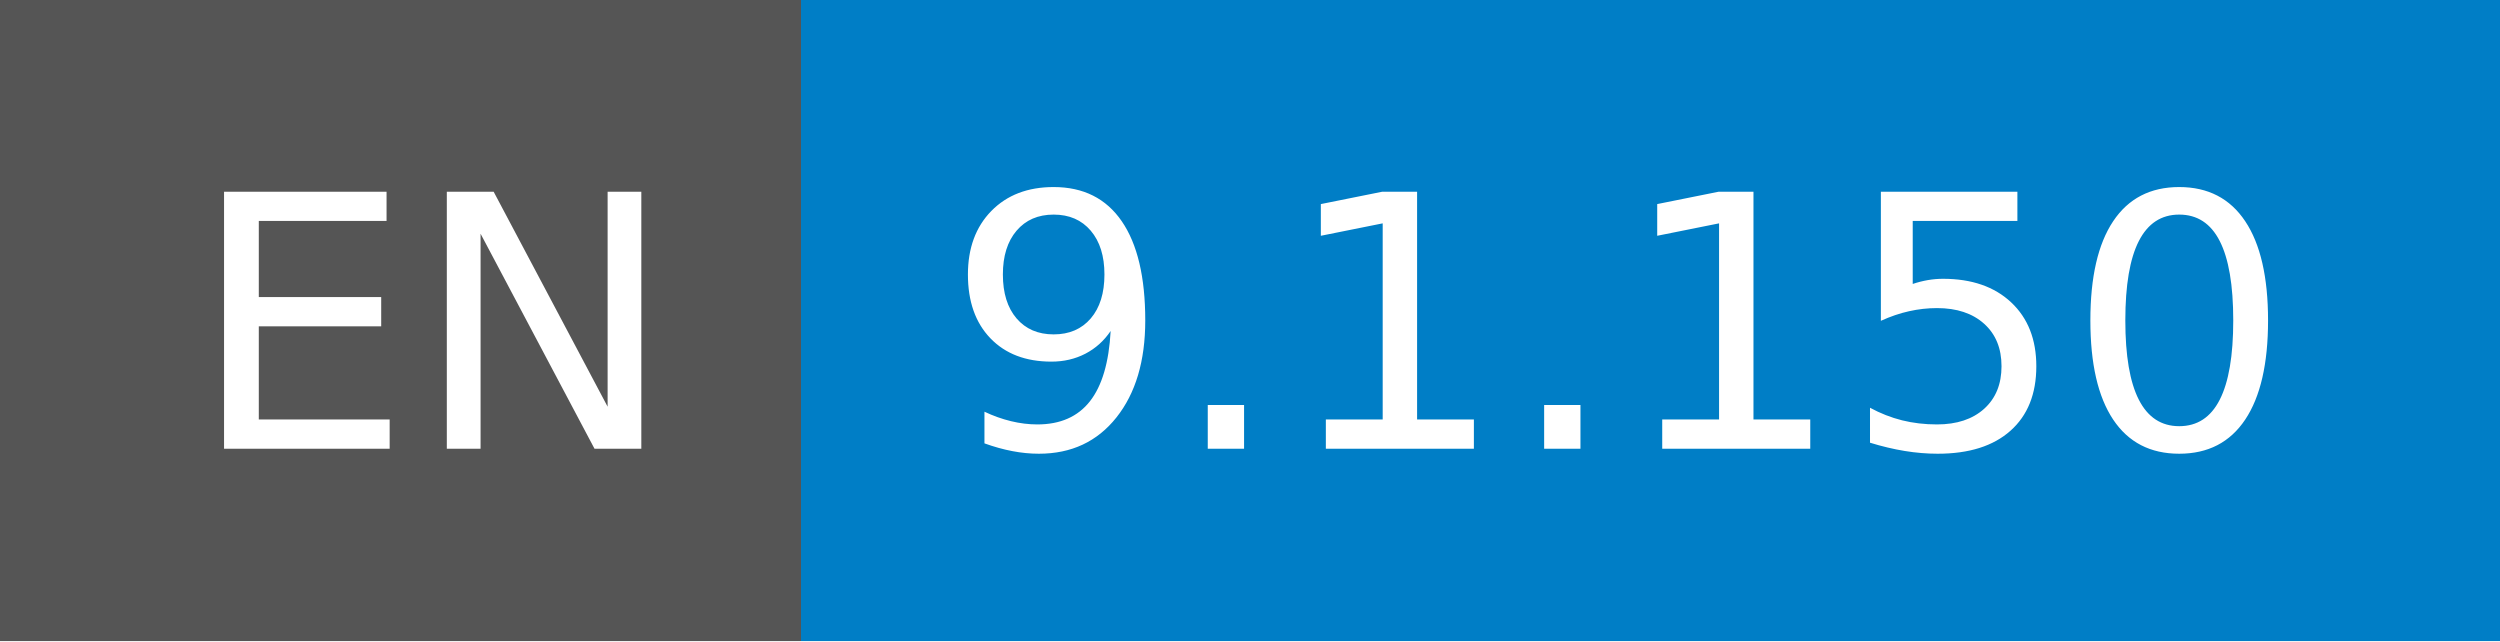
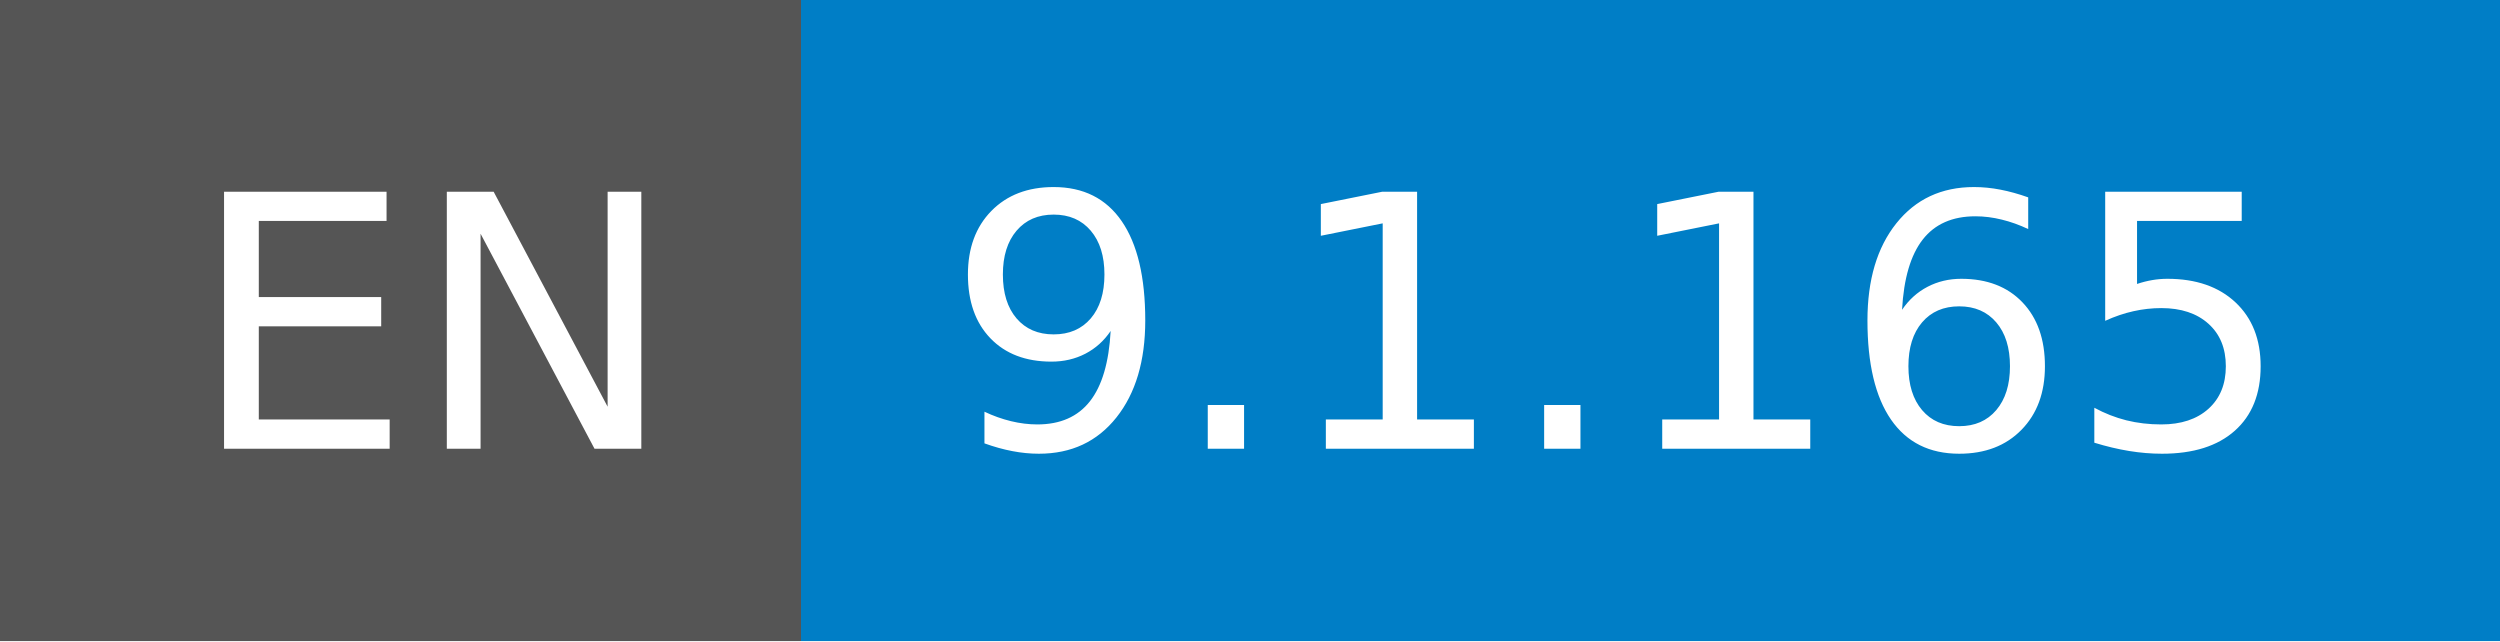
- <svg xmlns="http://www.w3.org/2000/svg" width="78" height="20" role="img" aria-label="EN: 9.1.150">
+ <svg xmlns="http://www.w3.org/2000/svg" width="78" height="20" role="img" aria-label="EN: 9.1.165">
  <g shape-rendering="crispEdges">
    <rect width="25" height="20" fill="#555" />
    <rect x="25" width="53" height="20" fill="#007ec6" />
  </g>
  <g fill="#fff" text-anchor="middle" font-family="Verdana,Geneva,DejaVu Sans,sans-serif" text-rendering="geometricPrecision" font-size="110">
    <text x="135" y="140" transform="scale(.1)" fill="#fff" textLength="150">EN</text>
-     <text x="505" y="140" transform="scale(.1)" fill="#fff" textLength="430">9.1.150</text>
+     <text x="505" y="140" transform="scale(.1)" fill="#fff" textLength="430">9.1.165</text>
  </g>
</svg>
